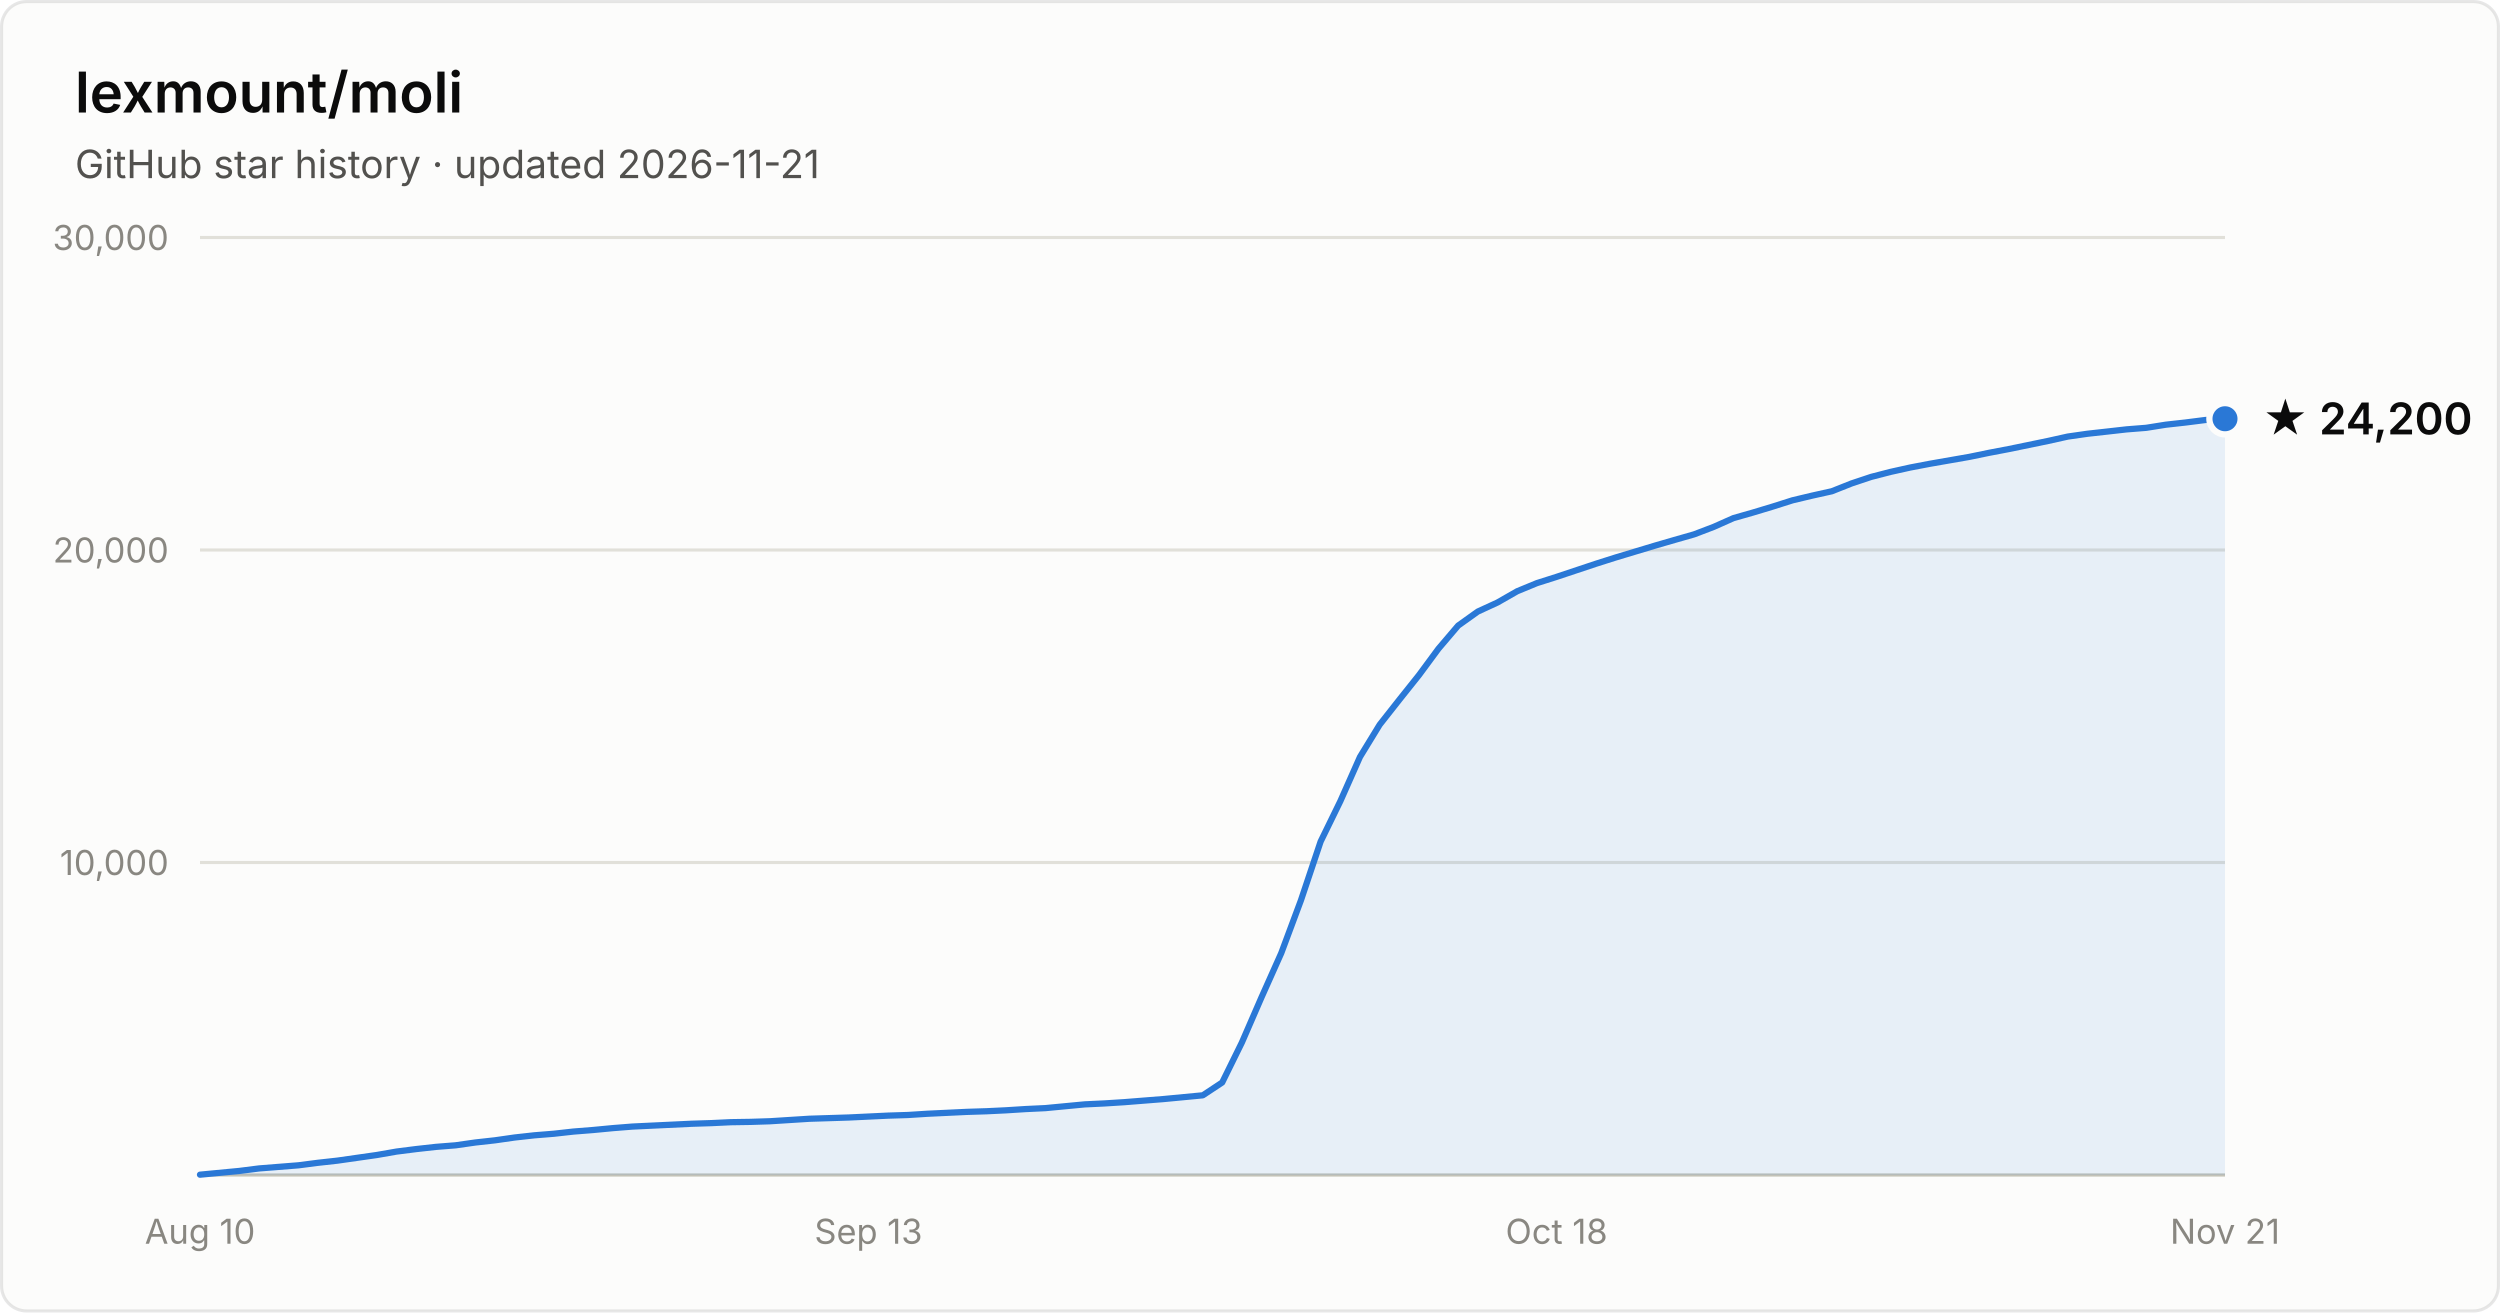
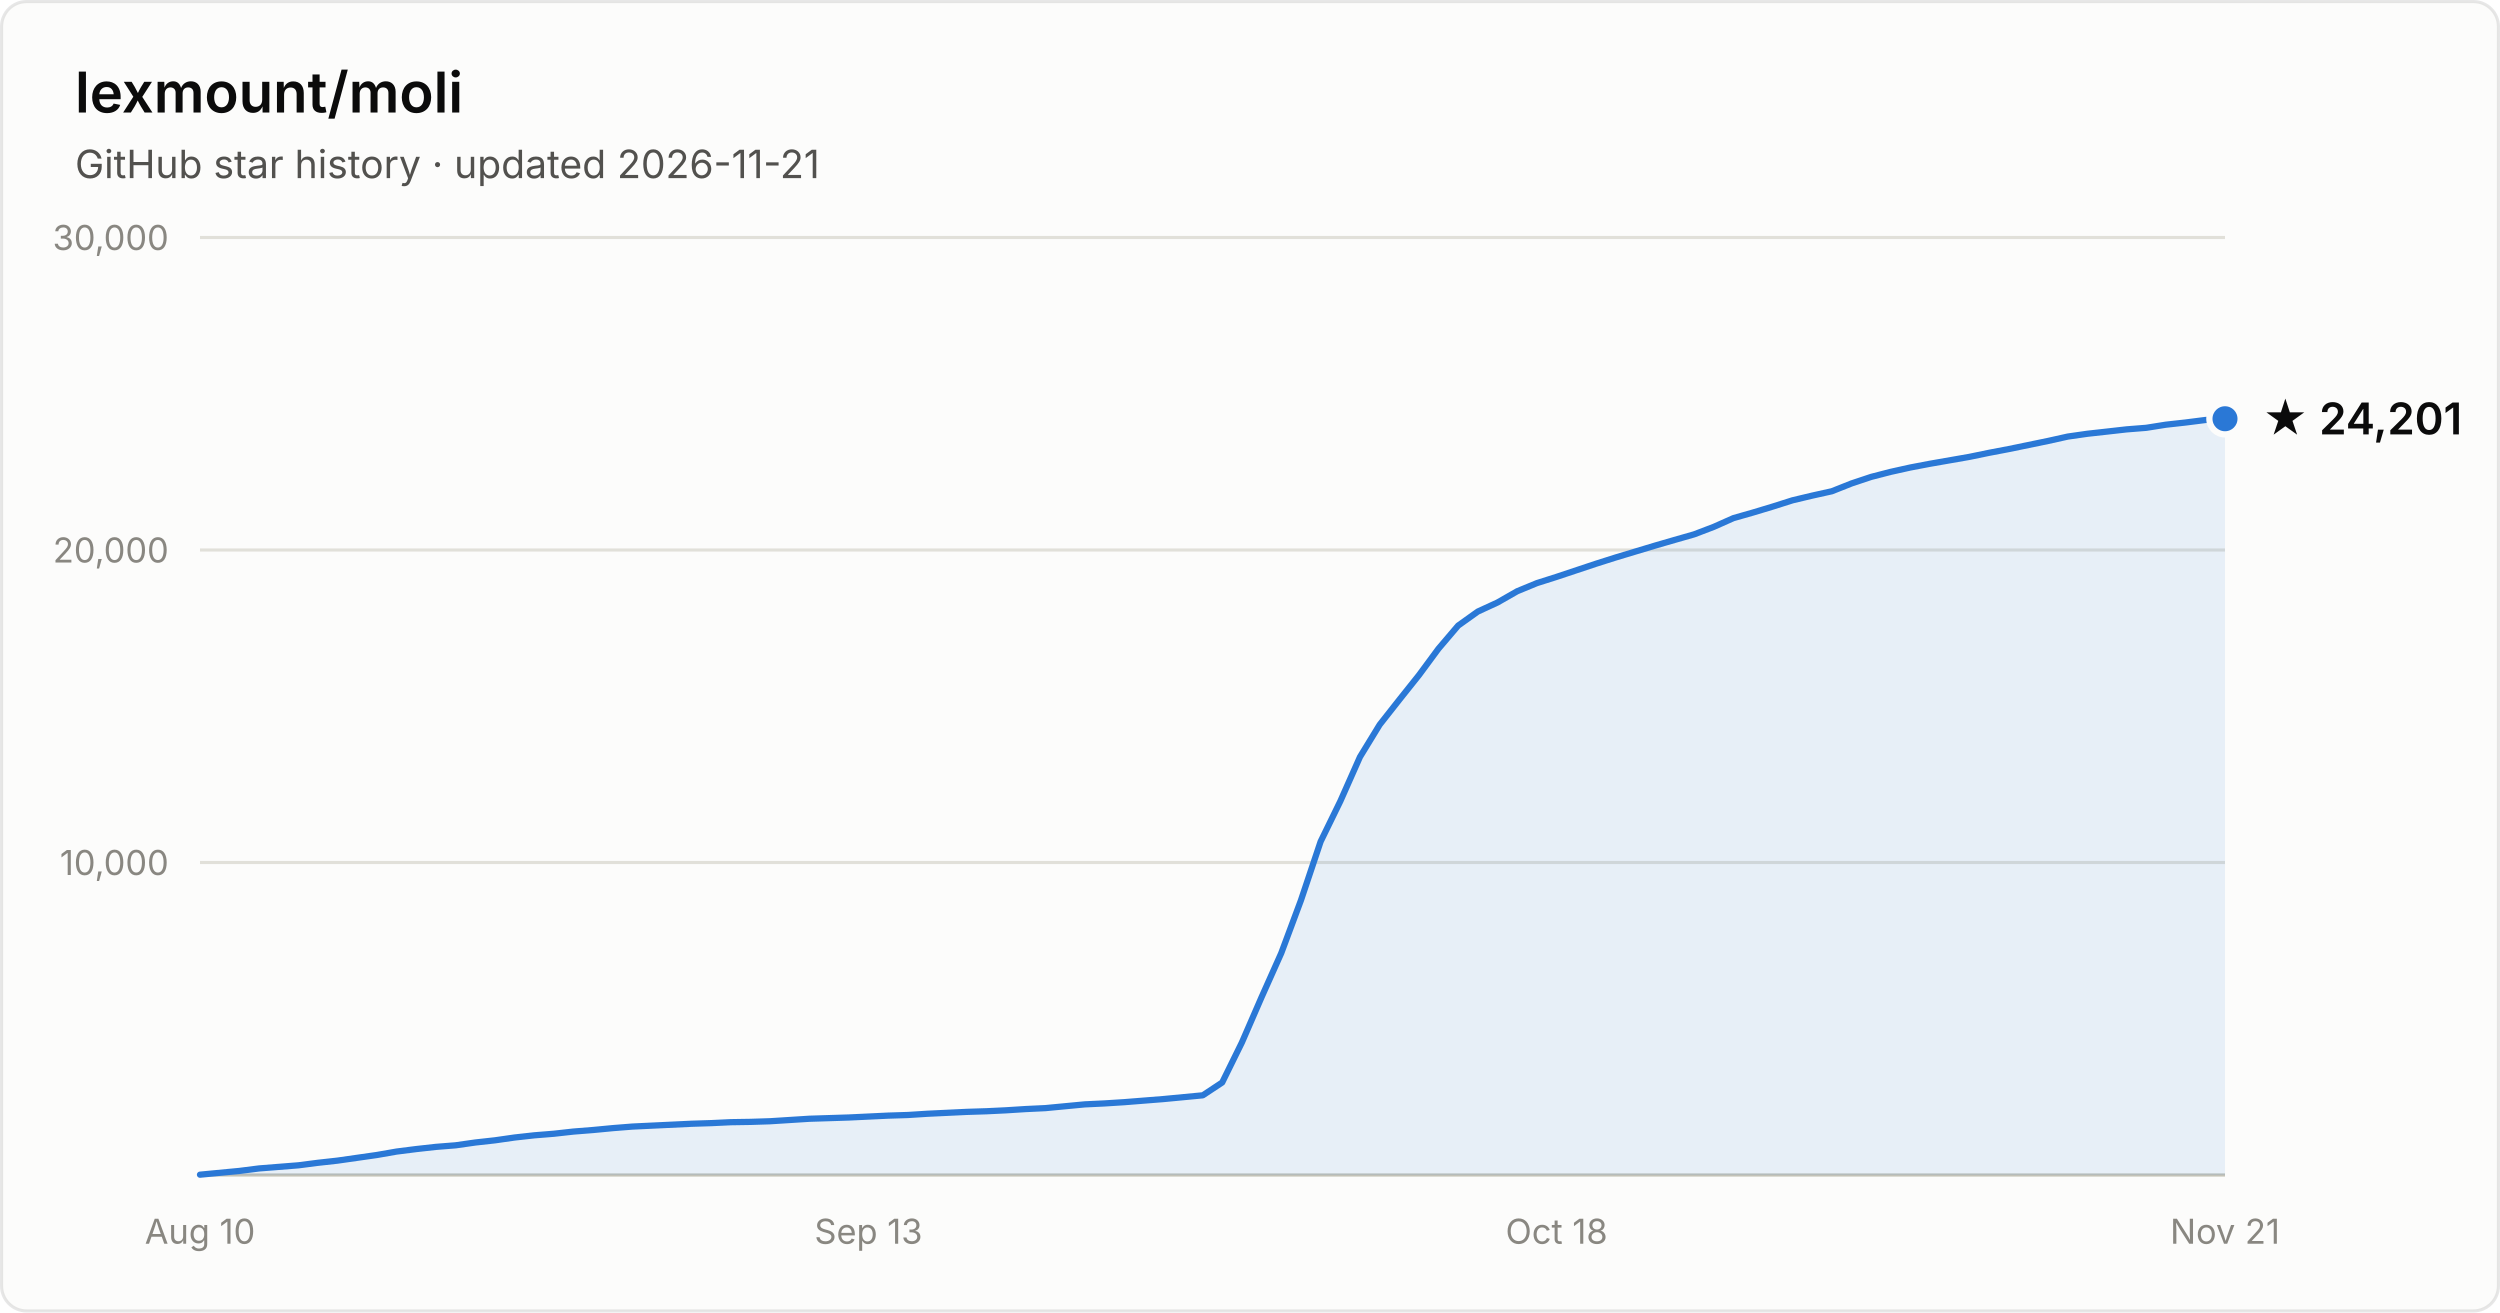
- <svg xmlns="http://www.w3.org/2000/svg" width="800" height="420" viewBox="0 0 800 420" font-family="system-ui, -apple-system, Segoe UI, sans-serif" role="img" aria-label="Star history of lexmount/moli: 24,200 stars as of 2026-11-21">
+ <svg xmlns="http://www.w3.org/2000/svg" width="800" height="420" viewBox="0 0 800 420" font-family="system-ui, -apple-system, Segoe UI, sans-serif" role="img" aria-label="Star history of lexmount/moli: 24,201 stars as of 2026-11-21">
  <rect x="0.5" y="0.5" width="799" height="419" rx="8" fill="#fcfcfb" stroke="rgba(11,11,11,0.10)" />
  <text x="24" y="36" fill="#0b0b0b" font-size="18" font-weight="600">lexmount/moli</text>
  <text x="24" y="57" fill="#52514e" font-size="12.5">GitHub star history · updated 2026-11-21</text>
  <line x1="64" y1="276.0" x2="712" y2="276.0" stroke="#e1e0d9" stroke-width="1" />
  <text x="54" y="280.0" text-anchor="end" fill="#898781" font-size="11" style="font-variant-numeric:tabular-nums">10,000</text>
  <line x1="64" y1="176.0" x2="712" y2="176.0" stroke="#e1e0d9" stroke-width="1" />
  <text x="54" y="180.0" text-anchor="end" fill="#898781" font-size="11" style="font-variant-numeric:tabular-nums">20,000</text>
  <line x1="64" y1="76.0" x2="712" y2="76.0" stroke="#e1e0d9" stroke-width="1" />
  <text x="54" y="80.0" text-anchor="end" fill="#898781" font-size="11" style="font-variant-numeric:tabular-nums">30,000</text>
  <line x1="64" y1="376" x2="712" y2="376" stroke="#c3c2b7" stroke-width="1" />
  <text x="64.0" y="398" text-anchor="middle" fill="#898781" font-size="11" style="font-variant-numeric:tabular-nums">Aug 10</text>
  <text x="277.9" y="398" text-anchor="middle" fill="#898781" font-size="11" style="font-variant-numeric:tabular-nums">Sep 13</text>
  <text x="498.1" y="398" text-anchor="middle" fill="#898781" font-size="11" style="font-variant-numeric:tabular-nums">Oct 18</text>
  <text x="712.0" y="398" text-anchor="middle" fill="#898781" font-size="11" style="font-variant-numeric:tabular-nums">Nov 21</text>
  <path d="M64.0 375.9 L70.3 375.3 L76.6 374.7 L82.9 373.9 L89.2 373.4 L95.5 372.9 L101.7 372.1 L108.0 371.4 L114.3 370.5 L120.6 369.6 L126.9 368.5 L133.2 367.7 L139.5 367.0 L145.8 366.5 L152.1 365.6 L158.4 364.9 L164.7 364.0 L171.0 363.3 L177.2 362.8 L183.5 362.1 L189.8 361.6 L196.1 361.0 L202.4 360.5 L208.7 360.2 L215.0 359.9 L221.3 359.6 L227.6 359.4 L233.9 359.1 L240.2 359.0 L246.4 358.8 L252.7 358.4 L259.0 358.0 L265.3 357.8 L271.6 357.6 L277.9 357.3 L284.2 357.0 L290.5 356.8 L296.8 356.4 L303.1 356.1 L309.4 355.8 L315.7 355.6 L321.9 355.3 L328.2 354.9 L334.5 354.6 L340.8 354.0 L347.1 353.4 L353.4 353.1 L359.7 352.7 L366.0 352.2 L372.3 351.7 L378.6 351.1 L384.9 350.5 L391.1 346.4 L397.4 333.6 L403.7 319.1 L410.0 305.0 L416.3 288.1 L422.6 269.3 L428.9 256.4 L435.2 242.2 L441.5 231.9 L447.8 223.9 L454.1 216.0 L460.3 207.6 L466.6 200.2 L472.9 195.7 L479.2 192.8 L485.5 189.2 L491.8 186.6 L498.1 184.6 L504.4 182.5 L510.7 180.4 L517.0 178.4 L523.3 176.5 L529.6 174.6 L535.8 172.8 L542.1 171.0 L548.4 168.6 L554.7 165.8 L561.0 164.0 L567.3 162.1 L573.6 160.1 L579.9 158.6 L586.2 157.2 L592.5 154.7 L598.8 152.6 L605.0 151.0 L611.3 149.6 L617.6 148.4 L623.9 147.3 L630.2 146.2 L636.5 144.9 L642.8 143.7 L649.1 142.4 L655.4 141.1 L661.7 139.7 L668.0 138.8 L674.3 138.1 L680.5 137.4 L686.8 136.9 L693.1 135.9 L699.4 135.2 L705.7 134.4 L712.0 134.0 L712.0 376 L64.0 376 Z" fill="#2a78d6" fill-opacity="0.1" />
  <path d="M64.0 375.9 L70.3 375.3 L76.6 374.7 L82.9 373.9 L89.2 373.4 L95.5 372.9 L101.7 372.1 L108.0 371.4 L114.3 370.5 L120.6 369.6 L126.9 368.5 L133.2 367.7 L139.5 367.0 L145.8 366.5 L152.1 365.6 L158.4 364.9 L164.7 364.0 L171.0 363.3 L177.2 362.8 L183.5 362.1 L189.8 361.6 L196.1 361.0 L202.4 360.5 L208.7 360.2 L215.0 359.9 L221.3 359.6 L227.6 359.4 L233.9 359.1 L240.2 359.0 L246.4 358.8 L252.7 358.4 L259.0 358.0 L265.3 357.8 L271.6 357.6 L277.9 357.3 L284.2 357.0 L290.5 356.8 L296.8 356.4 L303.1 356.1 L309.4 355.8 L315.7 355.6 L321.9 355.3 L328.2 354.9 L334.5 354.6 L340.8 354.0 L347.1 353.4 L353.4 353.1 L359.7 352.7 L366.0 352.2 L372.3 351.7 L378.6 351.1 L384.9 350.5 L391.1 346.4 L397.4 333.6 L403.7 319.1 L410.0 305.0 L416.3 288.1 L422.6 269.3 L428.9 256.4 L435.2 242.2 L441.5 231.9 L447.8 223.9 L454.1 216.0 L460.3 207.6 L466.6 200.2 L472.9 195.7 L479.2 192.8 L485.5 189.2 L491.8 186.6 L498.1 184.6 L504.4 182.5 L510.7 180.4 L517.0 178.4 L523.3 176.5 L529.6 174.6 L535.8 172.8 L542.1 171.0 L548.4 168.6 L554.7 165.8 L561.0 164.0 L567.3 162.1 L573.6 160.1 L579.9 158.6 L586.2 157.2 L592.5 154.7 L598.8 152.6 L605.0 151.0 L611.3 149.6 L617.6 148.4 L623.9 147.3 L630.2 146.2 L636.5 144.9 L642.8 143.7 L649.1 142.4 L655.4 141.1 L661.7 139.7 L668.0 138.8 L674.3 138.1 L680.5 137.4 L686.8 136.9 L693.1 135.9 L699.4 135.2 L705.7 134.4 L712.0 134.0" fill="none" stroke="#2a78d6" stroke-width="2" stroke-linejoin="round" stroke-linecap="round" />
  <circle cx="712.0" cy="134.0" r="5" fill="#2a78d6" stroke="#fcfcfb" stroke-width="2" />
-   <text x="724.0" y="139.0" fill="#0b0b0b" font-size="14" font-weight="600">★ 24,200</text>
+   <text x="724.0" y="139.0" fill="#0b0b0b" font-size="14" font-weight="600">★ 24,201</text>
</svg>
